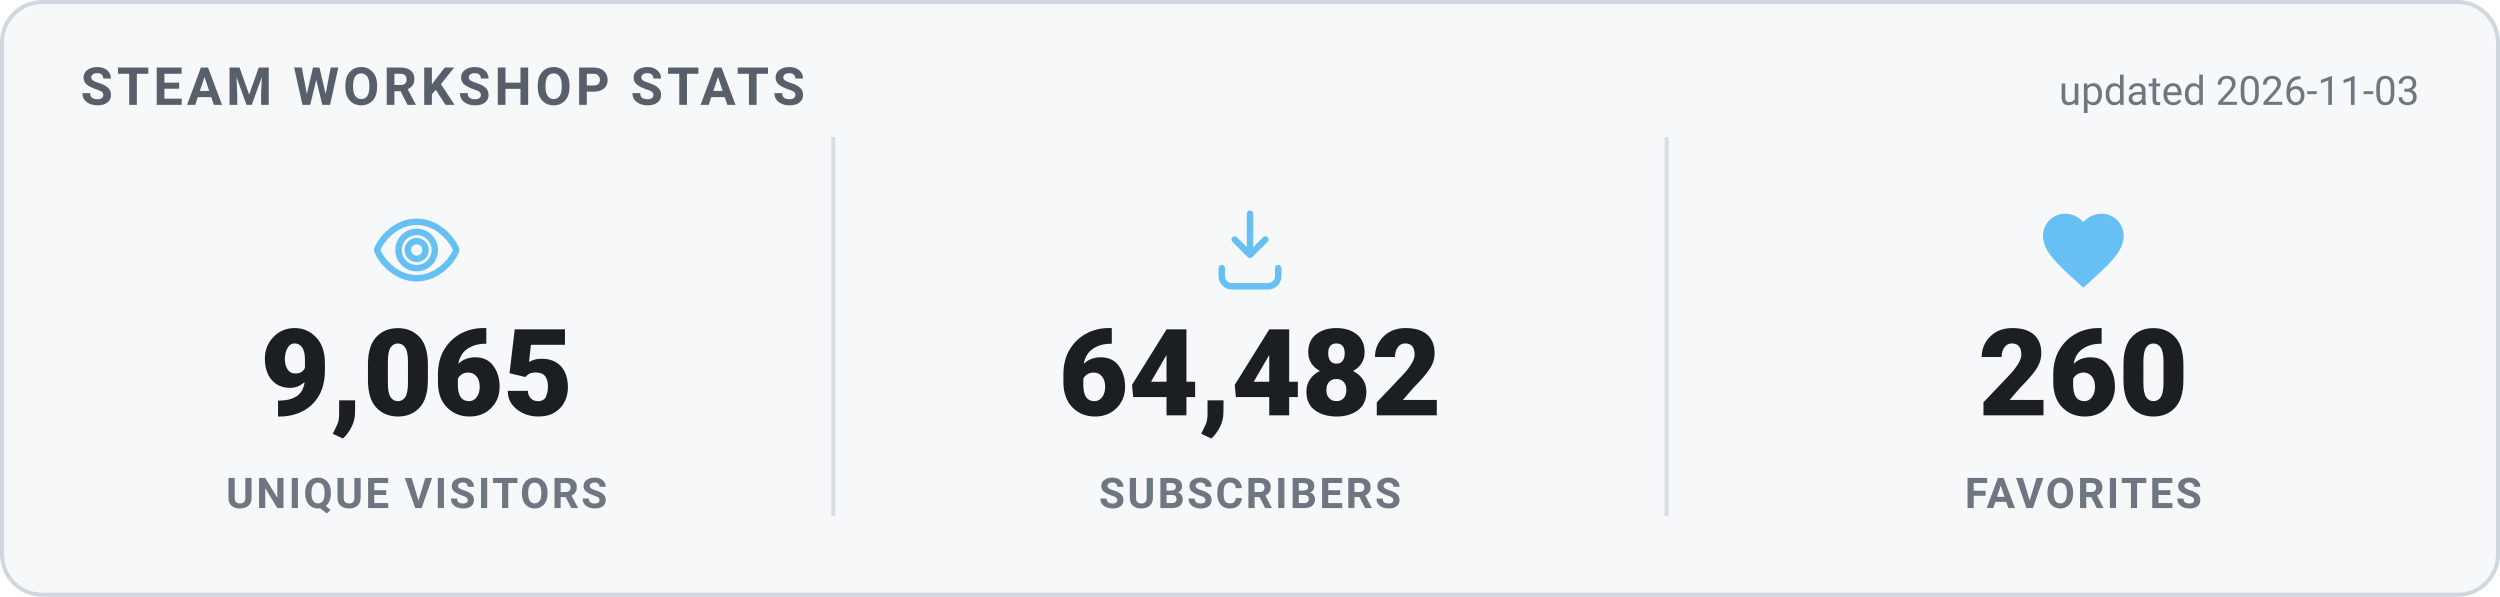
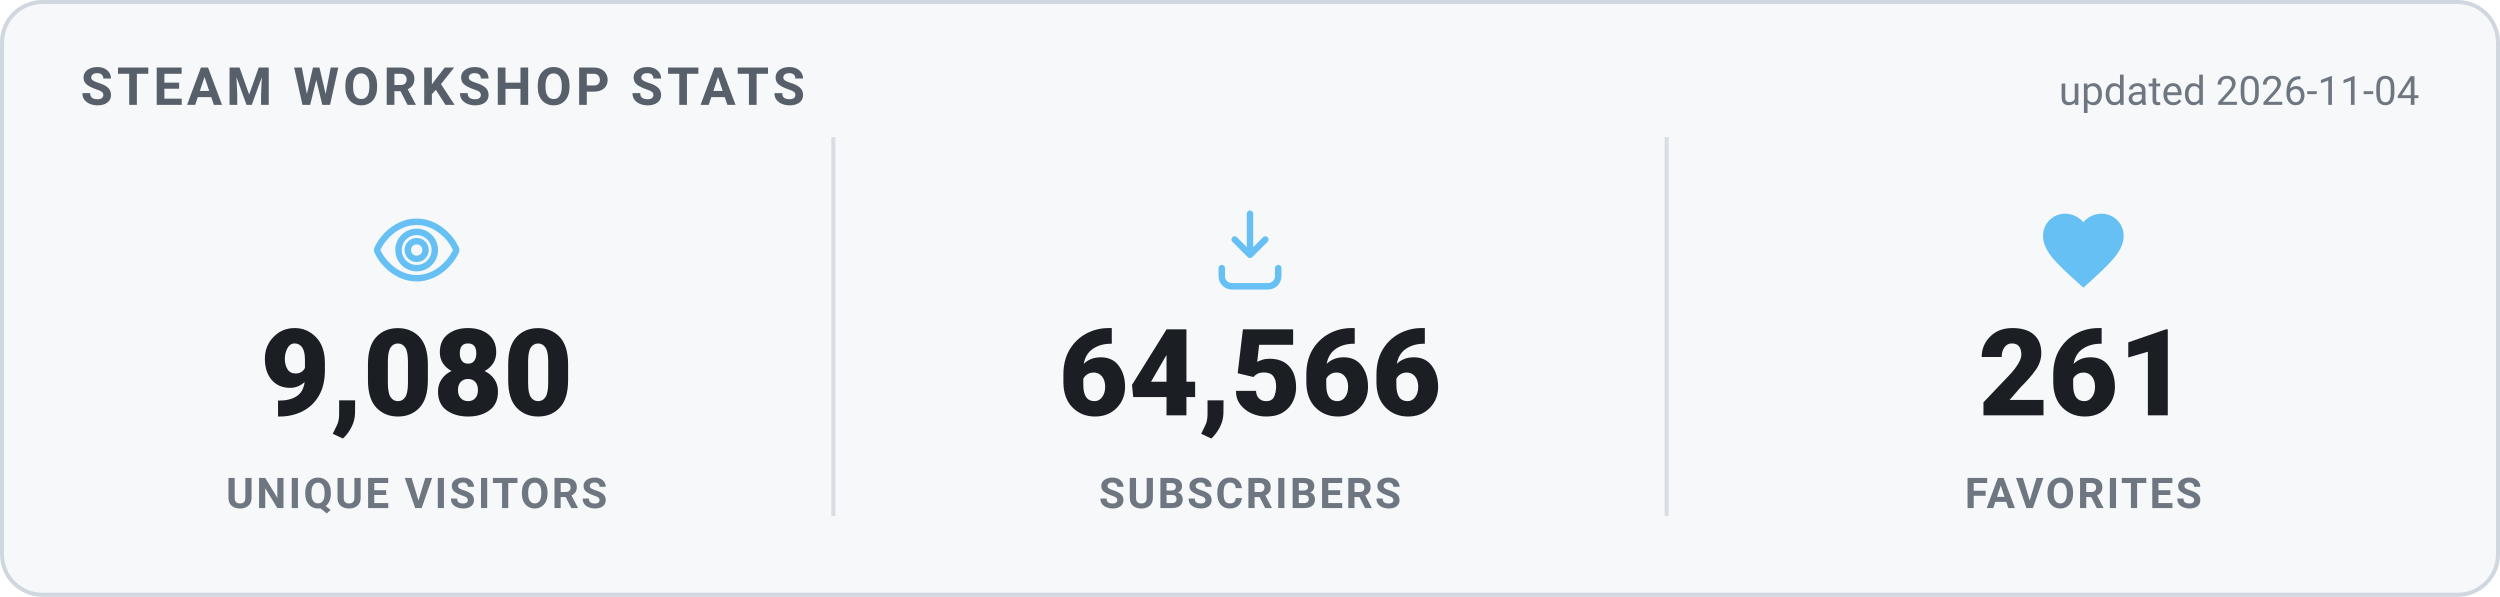
<svg xmlns="http://www.w3.org/2000/svg" width="620" height="148" viewBox="0 0 620 148" role="img" aria-label="Steam Workshop stats">
  <style>
    .card { fill: #f6f8fa; stroke: #d0d7de; }
    .heading { fill: #57606a; }
    .value { fill: #1b1f24; }
    .label { fill: #6e7781; }
    .divider { stroke: #d8dee4; }
    .updated { fill: #6e7781; }
    @media (prefers-color-scheme: dark) {
      .card { fill: #0d1420; stroke: #30485f; }
      .heading { fill: #66c0f4; }
      .value { fill: #e8f1f8; }
      .label { fill: #8f98a0; }
      .divider { stroke: #1f2f3f; }
      .updated { fill: #8f98a0; }
    }
    text { font-family: -apple-system, "Segoe UI", Roboto, Helvetica, Arial, sans-serif; }
    .heading { font-size: 13px; font-weight: 700; letter-spacing: 1px; }
    .value { font-size: 30px; font-weight: 800; }
    .label { font-size: 10.5px; font-weight: 600; letter-spacing: 0.6px; }
    .updated { font-size: 10px; }
  </style>
  <rect x="0.5" y="0.5" width="619" height="147" rx="10" class="card" stroke-width="1" />
  <text x="20" y="26" class="heading">STEAM WORKSHOP STATS</text>
-   <text x="600" y="26" text-anchor="end" class="updated">updated 2026-11-03</text>
+   <text x="600" y="26" text-anchor="end" class="updated">updated 2026-11-04</text>
  <g transform="translate(91.33333,50) scale(1)" fill="none" stroke="#66c0f4" stroke-width="1.6" stroke-linecap="round" stroke-linejoin="round">
    <path d="M12 5c-5 0-8.5 4-9.7 6.6a1 1 0 0 0 0 .8C3.5 15 7 19 12 19s8.5-4 9.7-6.6a1 1 0 0 0 0-.8C20.5 9 17 5 12 5Zm0 11.5a4.5 4.5 0 1 1 0-9 4.5 4.5 0 0 1 0 9Z" />
    <circle cx="12" cy="12" r="2.2" />
  </g>
-   <text x="103.333" y="103" text-anchor="middle" class="value">9,065</text>
+   <text x="103.333" y="103" text-anchor="middle" class="value">9,080</text>
  <text x="103.333" y="126" text-anchor="middle" class="label">UNIQUE VISITORS</text>
  <line x1="206.667" y1="34" x2="206.667" y2="128" class="divider" />
  <g transform="translate(298,50) scale(1)" fill="none" stroke="#66c0f4" stroke-width="1.6" stroke-linecap="round" stroke-linejoin="round">
    <path d="M12 3v10.2m0 0-3.8-3.8M12 13.2l3.8-3.8" />
    <path d="M5 16.5v2A2.5 2.5 0 0 0 7.5 21h9a2.5 2.5 0 0 0 2.5-2.5v-2" />
  </g>
-   <text x="310" y="103" text-anchor="middle" class="value">64,482</text>
+   <text x="310" y="103" text-anchor="middle" class="value">64,566</text>
  <text x="310" y="126" text-anchor="middle" class="label">SUBSCRIBERS</text>
  <line x1="413.333" y1="34" x2="413.333" y2="128" class="divider" />
  <g transform="translate(504.6667,50) scale(1)" fill="#66c0f4" stroke="none">
    <path d="M12 21.35l-1.45-1.32C5.4 15.36 2 12.28 2 8.5 2 5.42 4.42 3 7.5 3c1.74 0 3.41.81 4.5 2.09C13.09 3.81 14.76 3 16.5 3 19.58 3 22 5.42 22 8.5c0 3.78-3.4 6.86-8.55 11.54L12 21.35z" />
  </g>
-   <text x="516.667" y="103" text-anchor="middle" class="value">260</text>
+   <text x="516.667" y="103" text-anchor="middle" class="value">261</text>
  <text x="516.667" y="126" text-anchor="middle" class="label">FAVORITES</text>
</svg>
